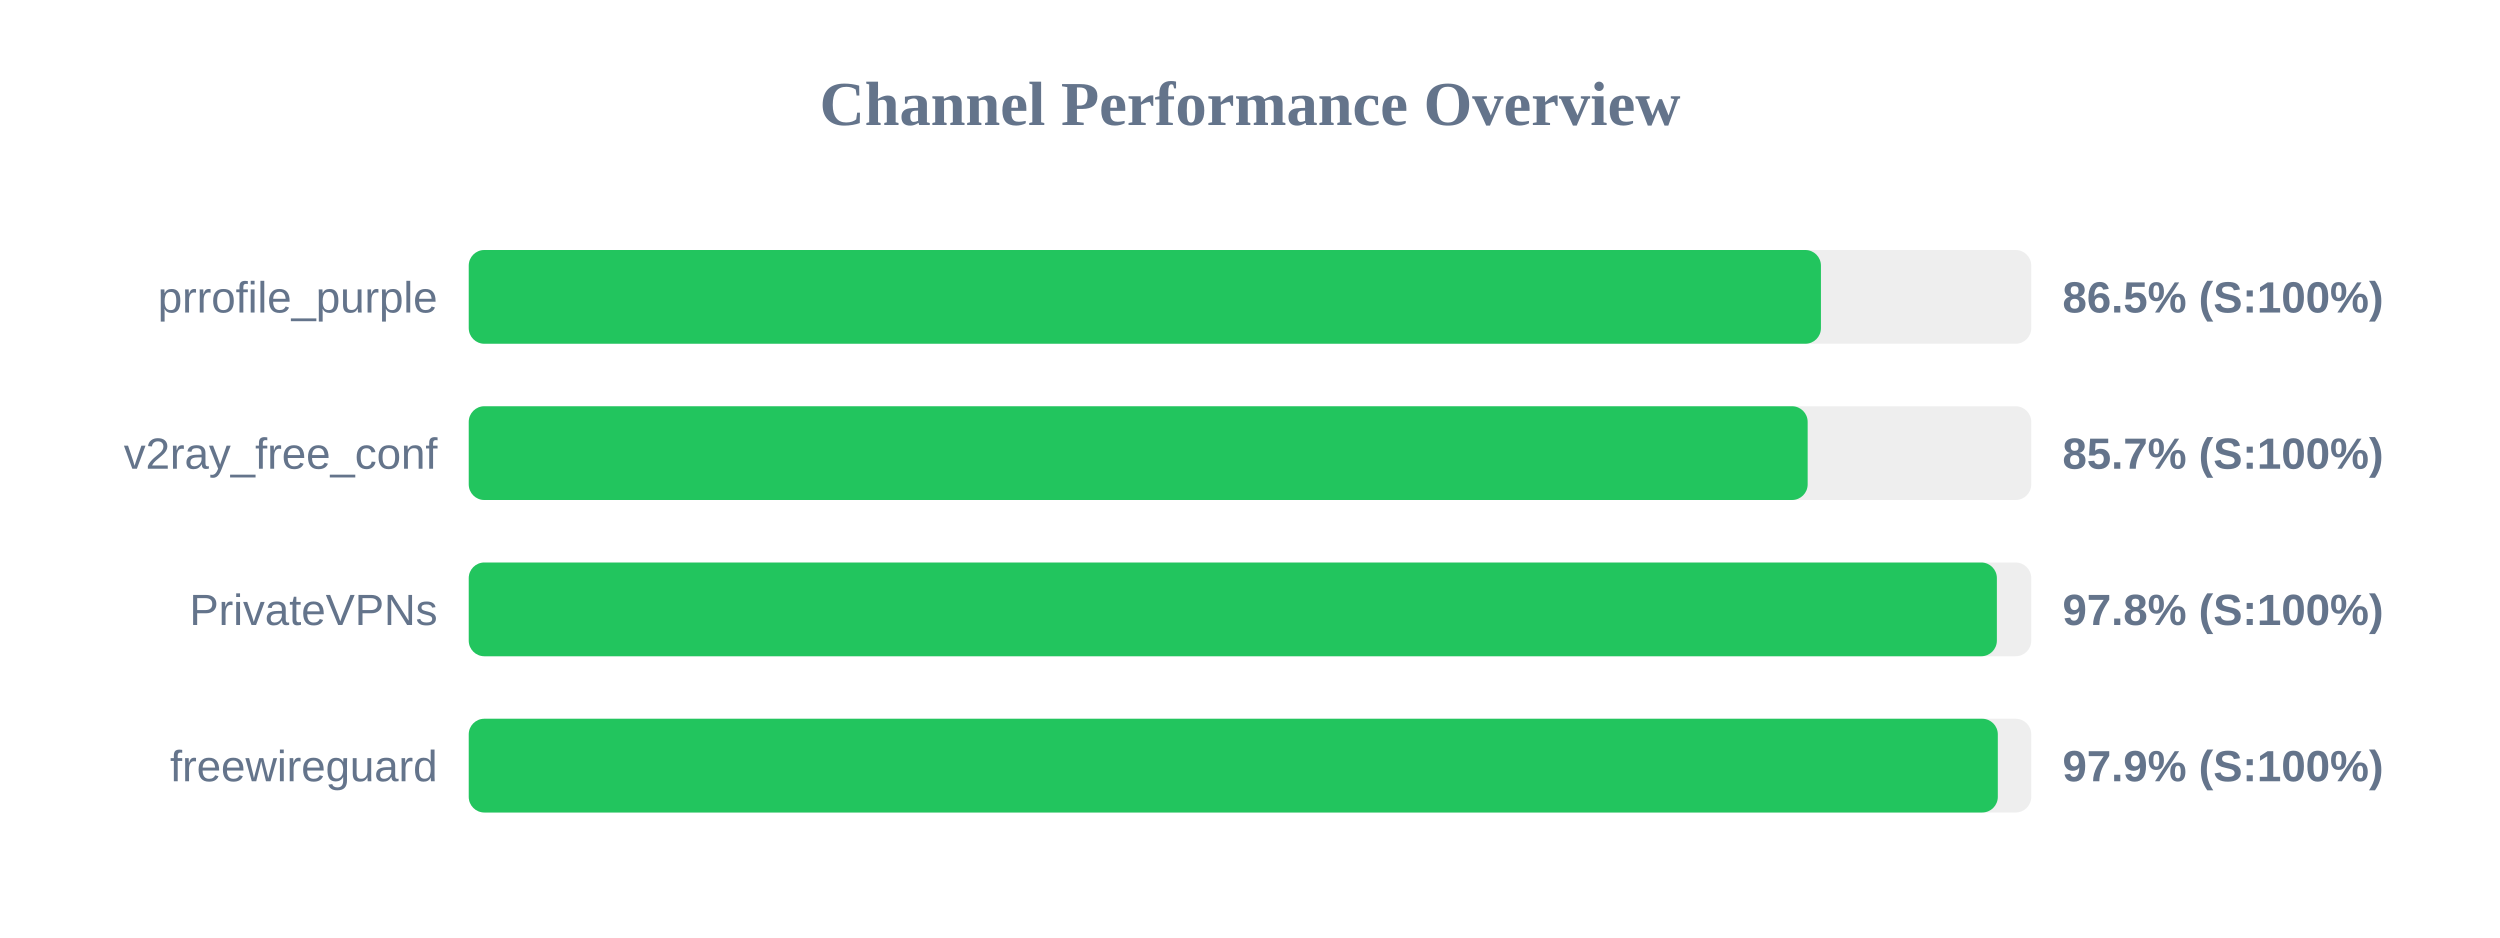
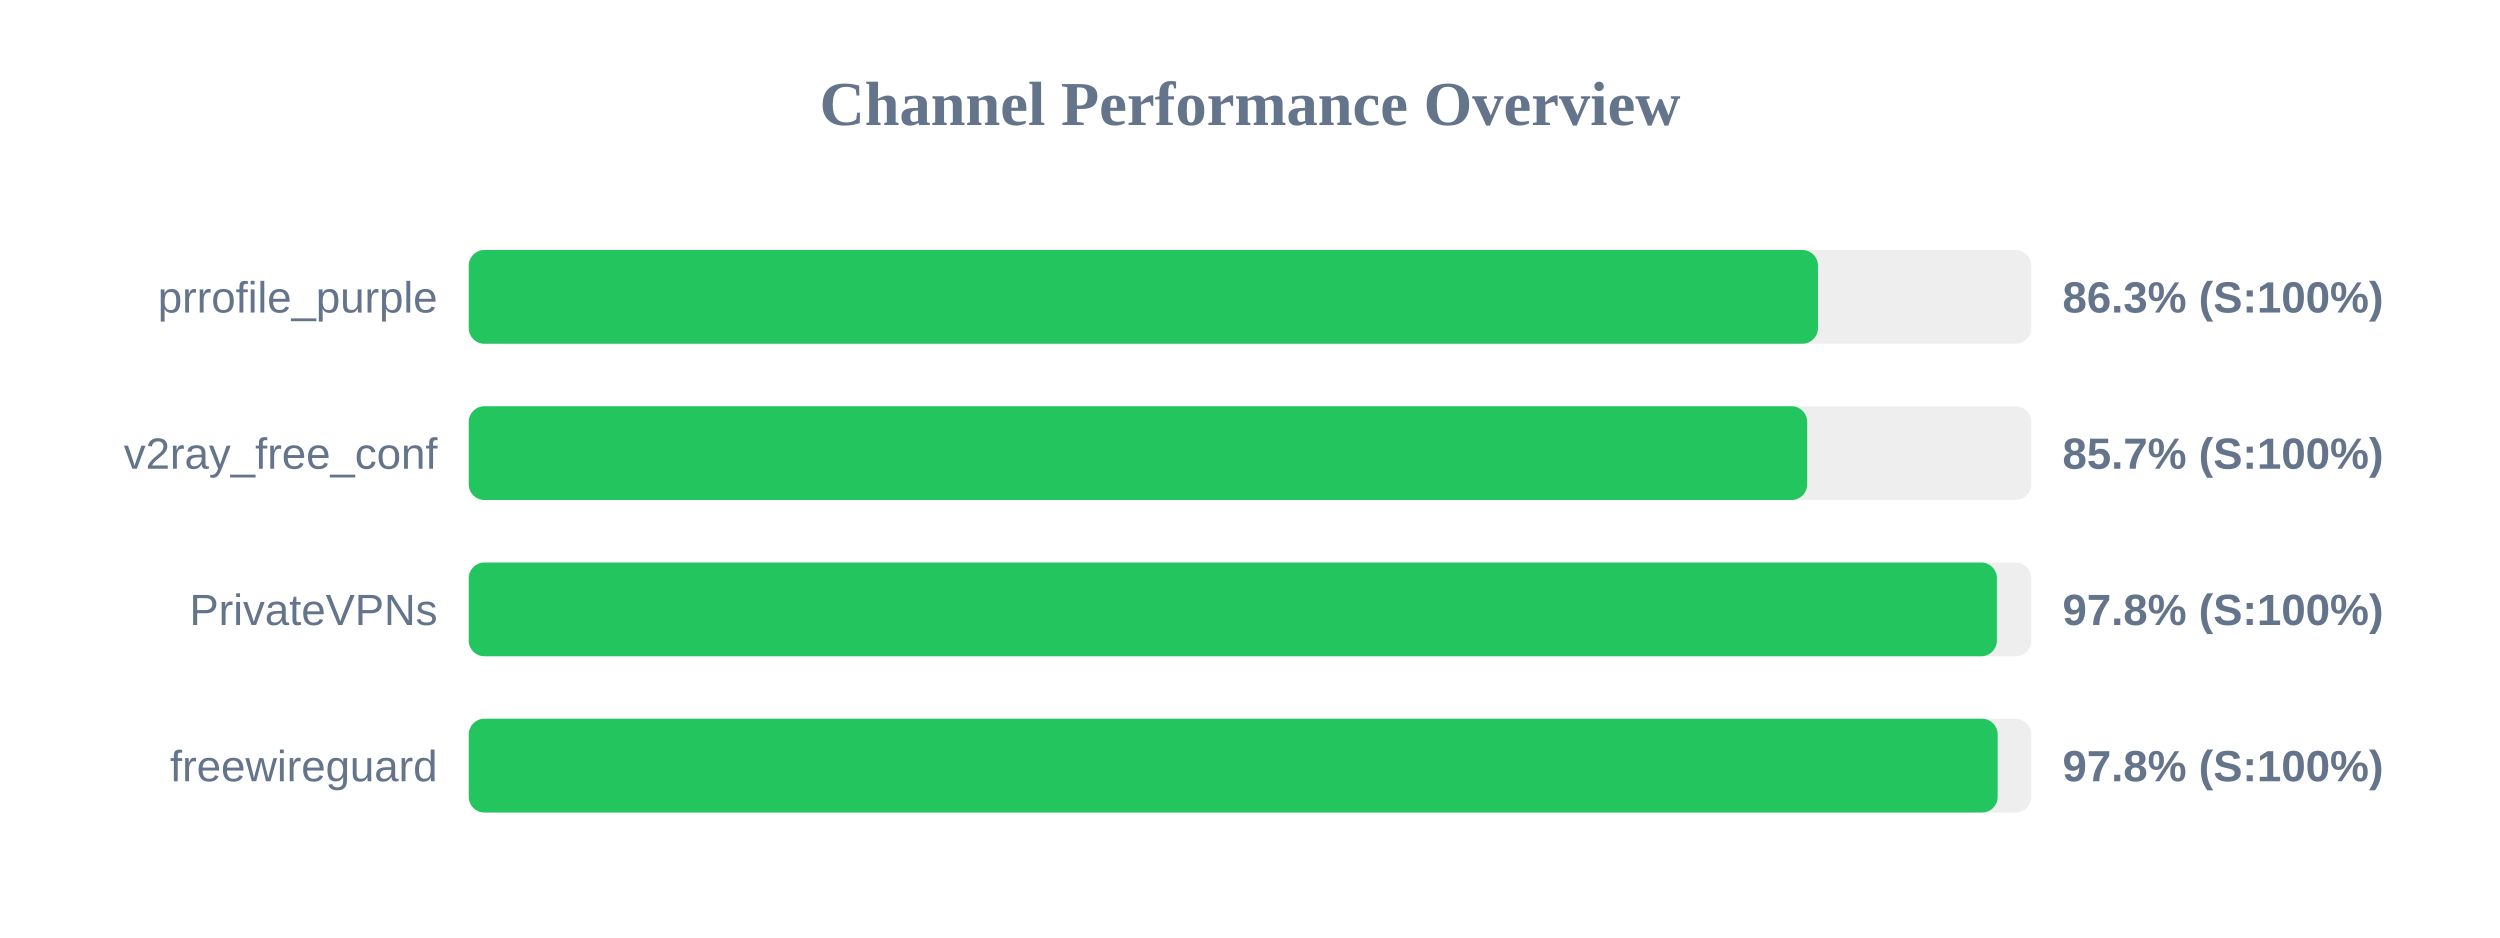
<svg xmlns="http://www.w3.org/2000/svg" width="800" height="300" version="1.1">
  <style>
        .row { font: 14px Arial; fill: #64748b; }
        .score { font: bold 14px Arial; fill: #64748b; }
    </style>
  <text x="400" y="40" text-anchor="middle" font-size="20px" font-weight="bold" fill="#64748b">Channel Performance Overview</text>
  <rect x="150" y="80" width="500" height="30" fill="#eee" rx="5" />
-   <rect x="150" y="80" width="432.7" height="30" fill="#22c55e" rx="5" />
+   <rect x="150" y="80" width="431.75" height="30" fill="#22c55e" rx="5" />
  <text x="140" y="100" text-anchor="end" class="row">prrofile_purple</text>
-   <text x="660" y="100" text-anchor="start" class="score">86.5% (S:100%)</text>
+   <text x="660" y="100" text-anchor="start" class="score">86.3% (S:100%)</text>
  <rect x="150" y="130" width="500" height="30" fill="#eee" rx="5" />
-   <rect x="150" y="130" width="428.45" height="30" fill="#22c55e" rx="5" />
+   <rect x="150" y="130" width="428.3" height="30" fill="#22c55e" rx="5" />
  <text x="140" y="150" text-anchor="end" class="row">v2ray_free_conf</text>
  <text x="660" y="150" text-anchor="start" class="score">85.7% (S:100%)</text>
  <rect x="150" y="180" width="500" height="30" fill="#eee" rx="5" />
  <rect x="150" y="180" width="489.0" height="30" fill="#22c55e" rx="5" />
  <text x="140" y="200" text-anchor="end" class="row">PrivateVPNs</text>
  <text x="660" y="200" text-anchor="start" class="score">97.8% (S:100%)</text>
  <rect x="150" y="230" width="500" height="30" fill="#eee" rx="5" />
-   <rect x="150" y="230" width="489.3" height="30" fill="#22c55e" rx="5" />
+   <rect x="150" y="230" width="489.25" height="30" fill="#22c55e" rx="5" />
  <text x="140" y="250" text-anchor="end" class="row">freewireguard</text>
-   <text x="660" y="250" text-anchor="start" class="score">97.9% (S:100%)</text>
+   <text x="660" y="250" text-anchor="start" class="score">97.8% (S:100%)</text>
</svg>
